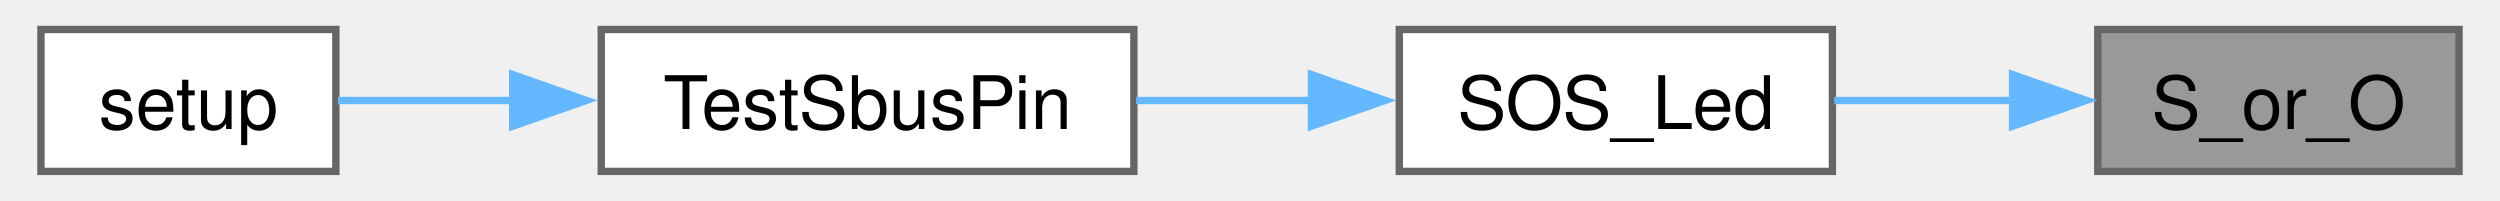
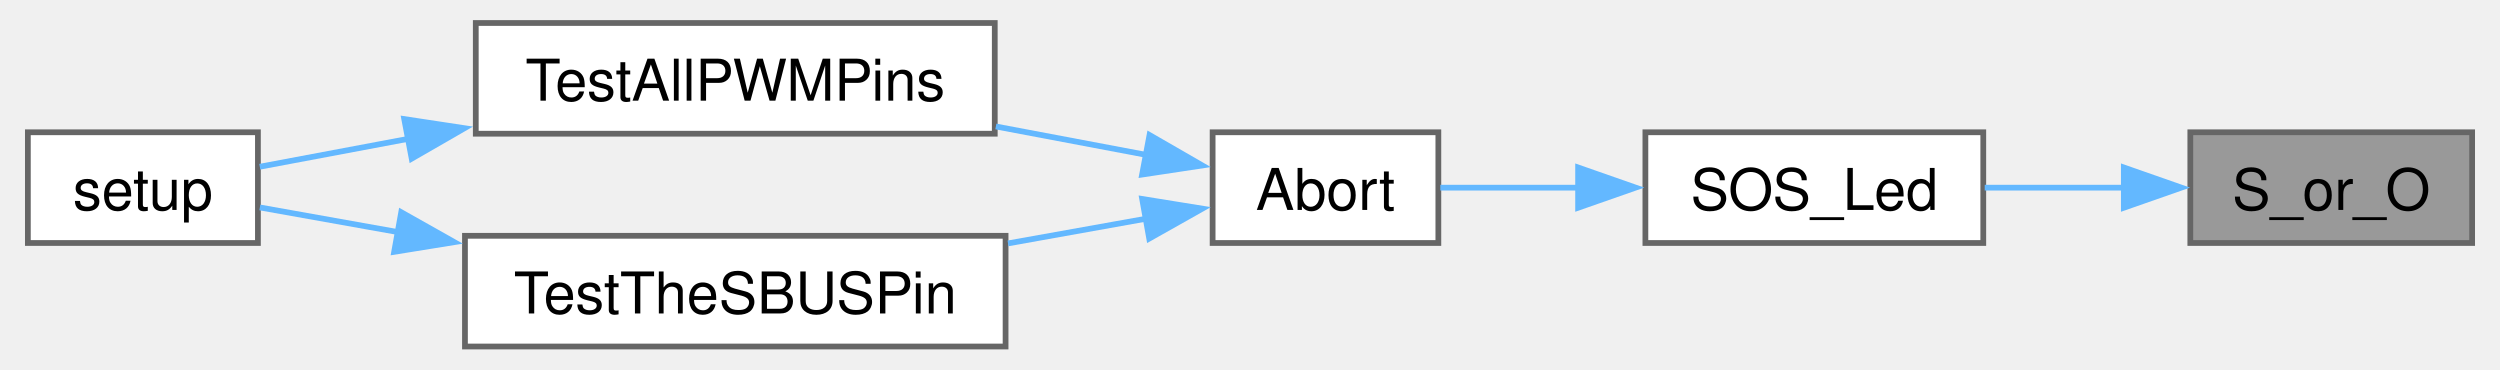
- <svg xmlns="http://www.w3.org/2000/svg" xmlns:xlink="http://www.w3.org/1999/xlink" width="336pt" height="27pt" viewBox="0.00 0.00 336.00 27.25">
-   <g id="graph0" class="graph" transform="scale(1 1) rotate(0) translate(4 23.25)">
+ <svg xmlns="http://www.w3.org/2000/svg" xmlns:xlink="http://www.w3.org/1999/xlink" width="433pt" height="64pt" viewBox="0.00 0.00 433.00 64.25">
+   <g id="graph0" class="graph" transform="scale(1 1) rotate(0) translate(4 60.25)">
    <g id="Node000001" class="node">
      <g id="a_Node000001">
        <a xlink:title=" ">
-           <polygon fill="#999999" stroke="#666666" points="328,-19.25 279,-19.25 279,0 328,0 328,-19.25" />
-           <text text-anchor="middle" x="303.5" y="-5.75" font-family="Helvetica,sans-Serif" font-size="10.00">S_or_O</text>
+           <polygon fill="#999999" stroke="#666666" points="425,-37.25 376,-37.25 376,-18 425,-18 425,-37.25" />
+           <text text-anchor="middle" x="400.5" y="-23.75" font-family="Helvetica,sans-Serif" font-size="10.00">S_or_O</text>
        </a>
      </g>
    </g>
    <g id="Node000002" class="node">
      <g id="a_Node000002">
        <a xlink:href="ReceiverCode_2src_2main_8cpp.html#a7120da580f2fb6fd927321cba11459f2" target="_top" xlink:title=" ">
-           <polygon fill="white" stroke="#666666" points="243,-19.25 184.25,-19.25 184.25,0 243,0 243,-19.25" />
-           <text text-anchor="middle" x="213.62" y="-5.75" font-family="Helvetica,sans-Serif" font-size="10.00">SOS_Led</text>
+           <polygon fill="white" stroke="#666666" points="340,-37.25 281.25,-37.25 281.25,-18 340,-18 340,-37.25" />
+           <text text-anchor="middle" x="310.62" y="-23.75" font-family="Helvetica,sans-Serif" font-size="10.00">SOS_Led</text>
        </a>
      </g>
    </g>
    <g id="edge1_Node000001_Node000002" class="edge">
      <g id="a_edge1_Node000001_Node000002">
        <a xlink:title=" ">
-           <path fill="none" stroke="#63b8ff" d="M267.57,-9.62C259.5,-9.62 251.02,-9.62 243.25,-9.62" />
-           <polygon fill="#63b8ff" stroke="#63b8ff" points="267.44,-13.13 277.44,-9.63 267.44,-6.13 267.44,-13.13" />
+           <path fill="none" stroke="#63b8ff" d="M364.57,-27.62C356.5,-27.62 348.02,-27.62 340.25,-27.62" />
+           <polygon fill="#63b8ff" stroke="#63b8ff" points="364.44,-31.13 374.44,-27.63 364.44,-24.13 364.44,-31.13" />
        </a>
      </g>
    </g>
    <g id="Node000003" class="node">
      <g id="a_Node000003">
-         <a xlink:href="ReceiverCode_2src_2main_8cpp.html#a6b03ed1ced4e7f2e4a790c0d28f4261c" target="_top" xlink:title=" ">
-           <polygon fill="white" stroke="#666666" points="148.25,-19.25 76,-19.25 76,0 148.25,0 148.25,-19.25" />
-           <text text-anchor="middle" x="112.12" y="-5.75" font-family="Helvetica,sans-Serif" font-size="10.00">TestSbusPin</text>
+         <a xlink:href="ReceiverCode_2src_2main_8cpp.html#a12b9283f52eaf7610afe4b04fbca2ff0" target="_top" xlink:title=" ">
+           <polygon fill="white" stroke="#666666" points="245.25,-37.25 206,-37.25 206,-18 245.25,-18 245.25,-37.25" />
+           <text text-anchor="middle" x="225.62" y="-23.75" font-family="Helvetica,sans-Serif" font-size="10.00">Abort</text>
        </a>
      </g>
    </g>
    <g id="edge2_Node000002_Node000003" class="edge">
      <g id="a_edge2_Node000002_Node000003">
        <a xlink:title=" ">
-           <path fill="none" stroke="#63b8ff" d="M172.55,-9.62C164.61,-9.62 156.33,-9.62 148.56,-9.62" />
-           <polygon fill="#63b8ff" stroke="#63b8ff" points="172.33,-13.13 182.33,-9.63 172.33,-6.13 172.33,-13.13" />
+           <path fill="none" stroke="#63b8ff" d="M269.75,-27.62C261.32,-27.62 252.81,-27.62 245.59,-27.62" />
+           <polygon fill="#63b8ff" stroke="#63b8ff" points="269.55,-31.13 279.55,-27.63 269.55,-24.13 269.55,-31.13" />
        </a>
      </g>
    </g>
    <g id="Node000004" class="node">
      <g id="a_Node000004">
-         <a xlink:href="ReceiverCode_2src_2main_8cpp.html#a17699f358cf9f7c3155a9c5daf8ff13c" target="_top" xlink:title=" ">
-           <polygon fill="white" stroke="#666666" points="40,-19.25 0,-19.25 0,0 40,0 40,-19.25" />
-           <text text-anchor="middle" x="20" y="-5.75" font-family="Helvetica,sans-Serif" font-size="10.00">setup</text>
+         <a xlink:href="ReceiverCode_2src_2main_8cpp.html#aba1f0aea934e504573a859b91e7251b8" target="_top" xlink:title=" ">
+           <polygon fill="white" stroke="#666666" points="168.12,-56.25 77.88,-56.25 77.88,-37 168.12,-37 168.12,-56.25" />
+           <text text-anchor="middle" x="123" y="-42.75" font-family="Helvetica,sans-Serif" font-size="10.00">TestAllPWMPins</text>
        </a>
      </g>
    </g>
    <g id="edge3_Node000003_Node000004" class="edge">
      <g id="a_edge3_Node000003_Node000004">
        <a xlink:title=" ">
-           <path fill="none" stroke="#63b8ff" d="M64.09,-9.62C55.67,-9.62 47.35,-9.62 40.3,-9.62" />
-           <polygon fill="#63b8ff" stroke="#63b8ff" points="63.99,-13.13 73.99,-9.63 63.99,-6.13 63.99,-13.13" />
+           <path fill="none" stroke="#63b8ff" d="M194.41,-33.33C186.19,-34.88 177.13,-36.59 168.31,-38.26" />
+           <polygon fill="#63b8ff" stroke="#63b8ff" points="195.03,-36.77 204.21,-31.48 193.74,-29.9 195.03,-36.77" />
+         </a>
+       </g>
+     </g>
+     <g id="Node000006" class="node">
+       <g id="a_Node000006">
+         <a xlink:href="ReceiverCode_2src_2main_8cpp.html#aa8bd61019ab0e55c82fa14f6fab9fa9d" target="_top" xlink:title=" ">
+           <polygon fill="white" stroke="#666666" points="170,-19.25 76,-19.25 76,0 170,0 170,-19.25" />
+           <text text-anchor="middle" x="123" y="-5.75" font-family="Helvetica,sans-Serif" font-size="10.00">TestTheSBUSPin</text>
+         </a>
+       </g>
+     </g>
+     <g id="edge5_Node000003_Node000006" class="edge">
+       <g id="a_edge5_Node000003_Node000006">
+         <a xlink:title=" ">
+           <path fill="none" stroke="#63b8ff" d="M194.51,-22.24C186.93,-20.88 178.61,-19.39 170.43,-17.93" />
+           <polygon fill="#63b8ff" stroke="#63b8ff" points="193.75,-25.66 204.21,-23.97 194.98,-18.77 193.75,-25.66" />
+         </a>
+       </g>
+     </g>
+     <g id="Node000005" class="node">
+       <g id="a_Node000005">
+         <a xlink:href="ReceiverCode_2src_2main_8cpp.html#a17699f358cf9f7c3155a9c5daf8ff13c" target="_top" xlink:title=" ">
+           <polygon fill="white" stroke="#666666" points="40,-37.25 0,-37.25 0,-18 40,-18 40,-37.25" />
+           <text text-anchor="middle" x="20" y="-23.75" font-family="Helvetica,sans-Serif" font-size="10.00">setup</text>
+         </a>
+       </g>
+     </g>
+     <g id="edge4_Node000004_Node000005" class="edge">
+       <g id="a_edge4_Node000004_Node000005">
+         <a xlink:title=" ">
+           <path fill="none" stroke="#63b8ff" d="M66.39,-36.16C57.03,-34.4 47.91,-32.69 40.33,-31.26" />
+           <polygon fill="#63b8ff" stroke="#63b8ff" points="65.44,-39.55 75.92,-37.96 66.74,-32.67 65.44,-39.55" />
+         </a>
+       </g>
+     </g>
+     <g id="edge6_Node000006_Node000005" class="edge">
+       <g id="a_edge6_Node000006_Node000005">
+         <a xlink:title=" ">
+           <path fill="none" stroke="#63b8ff" d="M64.54,-19.86C55.84,-21.42 47.42,-22.92 40.34,-24.18" />
+           <polygon fill="#63b8ff" stroke="#63b8ff" points="64.92,-23.35 74.15,-18.15 63.69,-16.46 64.92,-23.35" />
        </a>
      </g>
    </g>
  </g>
</svg>
